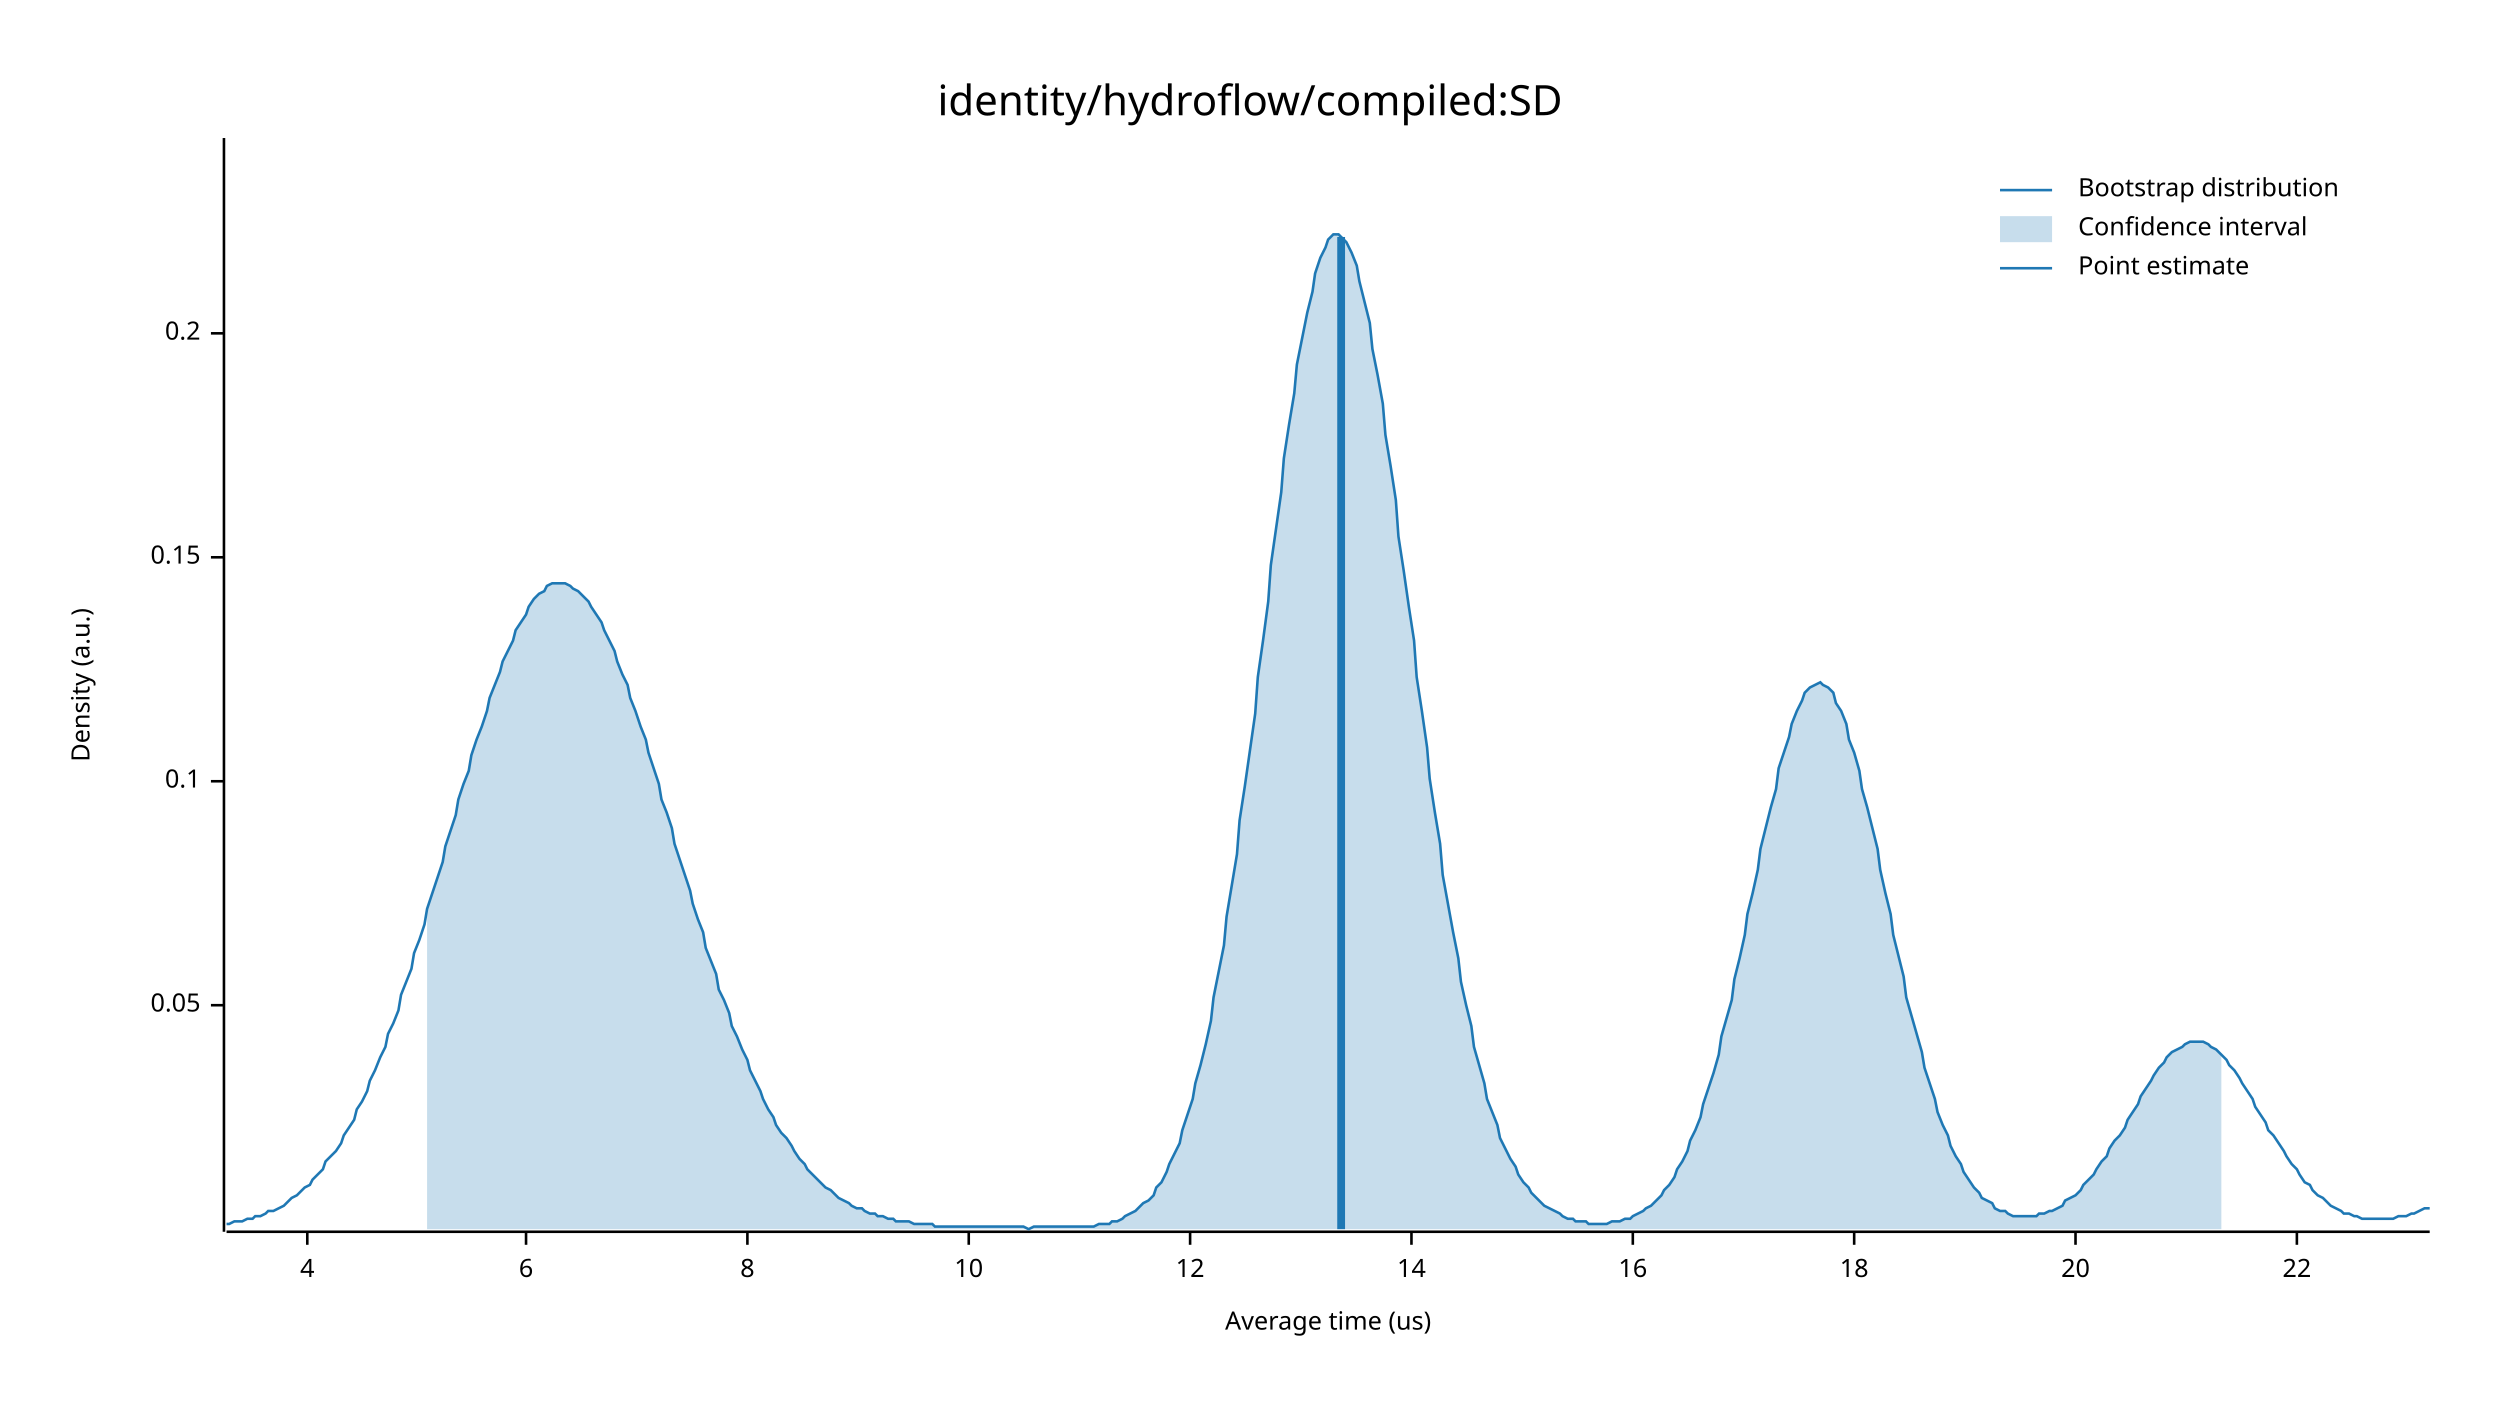
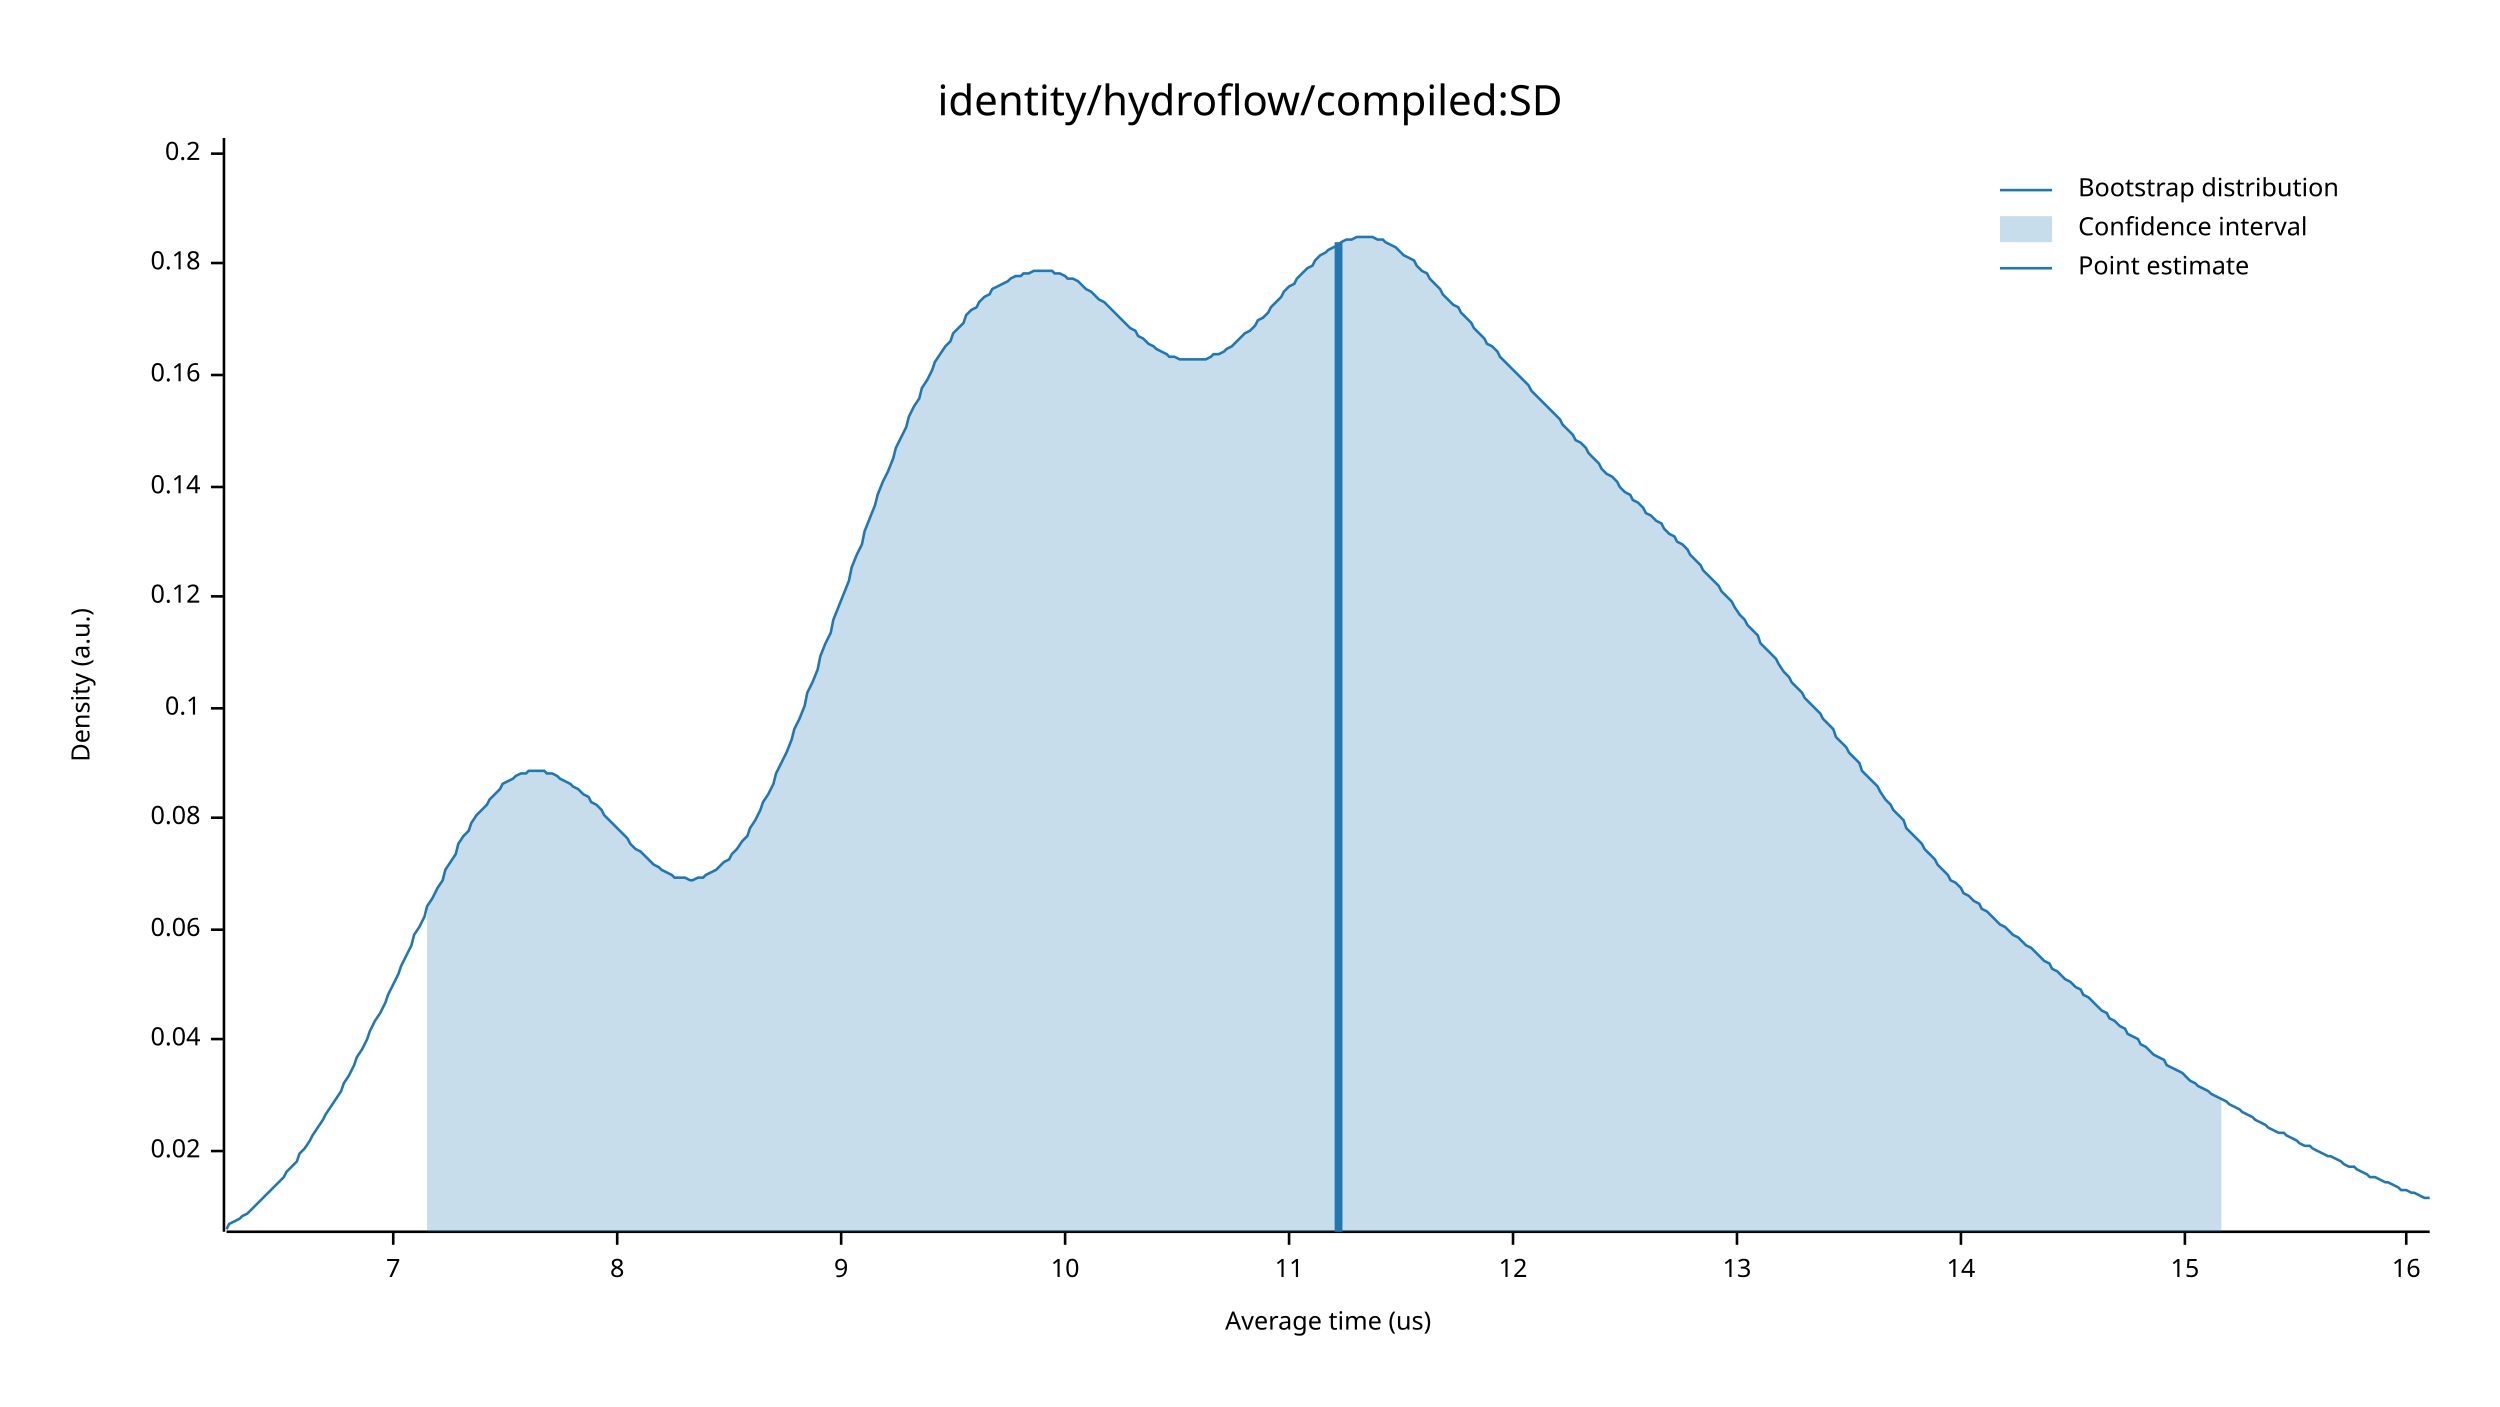
<svg xmlns="http://www.w3.org/2000/svg" width="960" height="540" viewBox="0 0 960 540">
  <text x="480" y="32" dy="0.76em" text-anchor="middle" font-family="sans-serif" font-size="16.129" opacity="1" fill="#000000">
identity/hydroflow/compiled:SD
</text>
  <text x="27" y="263" dy="0.76em" text-anchor="middle" font-family="sans-serif" font-size="9.677" opacity="1" fill="#000000" transform="rotate(270, 27, 263)">
Density (a.u.)
</text>
  <text x="510" y="513" dy="-0.5ex" text-anchor="middle" font-family="sans-serif" font-size="9.677" opacity="1" fill="#000000">
Average time (us)
</text>
  <polyline fill="none" opacity="1" stroke="#000000" stroke-width="1" points="86,53 86,473 " />
-   <text x="77" y="386" dy="0.5ex" text-anchor="end" font-family="sans-serif" font-size="9.677" opacity="1" fill="#000000">
- 0.05
+   <text x="77" y="442" dy="0.5ex" text-anchor="end" font-family="sans-serif" font-size="9.677" opacity="1" fill="#000000">
+ 0.02
</text>
-   <polyline fill="none" opacity="1" stroke="#000000" stroke-width="1" points="81,386 86,386 " />
-   <text x="77" y="300" dy="0.5ex" text-anchor="end" font-family="sans-serif" font-size="9.677" opacity="1" fill="#000000">
+   <polyline fill="none" opacity="1" stroke="#000000" stroke-width="1" points="81,442 86,442 " />
+   <text x="77" y="399" dy="0.5ex" text-anchor="end" font-family="sans-serif" font-size="9.677" opacity="1" fill="#000000">
+ 0.04
+ </text>
+   <polyline fill="none" opacity="1" stroke="#000000" stroke-width="1" points="81,399 86,399 " />
+   <text x="77" y="357" dy="0.5ex" text-anchor="end" font-family="sans-serif" font-size="9.677" opacity="1" fill="#000000">
+ 0.06
+ </text>
+   <polyline fill="none" opacity="1" stroke="#000000" stroke-width="1" points="81,357 86,357 " />
+   <text x="77" y="314" dy="0.5ex" text-anchor="end" font-family="sans-serif" font-size="9.677" opacity="1" fill="#000000">
+ 0.08
+ </text>
+   <polyline fill="none" opacity="1" stroke="#000000" stroke-width="1" points="81,314 86,314 " />
+   <text x="77" y="272" dy="0.5ex" text-anchor="end" font-family="sans-serif" font-size="9.677" opacity="1" fill="#000000">
0.1
</text>
-   <polyline fill="none" opacity="1" stroke="#000000" stroke-width="1" points="81,300 86,300 " />
-   <text x="77" y="214" dy="0.5ex" text-anchor="end" font-family="sans-serif" font-size="9.677" opacity="1" fill="#000000">
- 0.15
+   <polyline fill="none" opacity="1" stroke="#000000" stroke-width="1" points="81,272 86,272 " />
+   <text x="77" y="229" dy="0.5ex" text-anchor="end" font-family="sans-serif" font-size="9.677" opacity="1" fill="#000000">
+ 0.12
</text>
-   <polyline fill="none" opacity="1" stroke="#000000" stroke-width="1" points="81,214 86,214 " />
-   <text x="77" y="128" dy="0.5ex" text-anchor="end" font-family="sans-serif" font-size="9.677" opacity="1" fill="#000000">
+   <polyline fill="none" opacity="1" stroke="#000000" stroke-width="1" points="81,229 86,229 " />
+   <text x="77" y="187" dy="0.5ex" text-anchor="end" font-family="sans-serif" font-size="9.677" opacity="1" fill="#000000">
+ 0.14
+ </text>
+   <polyline fill="none" opacity="1" stroke="#000000" stroke-width="1" points="81,187 86,187 " />
+   <text x="77" y="144" dy="0.5ex" text-anchor="end" font-family="sans-serif" font-size="9.677" opacity="1" fill="#000000">
+ 0.16
+ </text>
+   <polyline fill="none" opacity="1" stroke="#000000" stroke-width="1" points="81,144 86,144 " />
+   <text x="77" y="101" dy="0.5ex" text-anchor="end" font-family="sans-serif" font-size="9.677" opacity="1" fill="#000000">
+ 0.18
+ </text>
+   <polyline fill="none" opacity="1" stroke="#000000" stroke-width="1" points="81,101 86,101 " />
+   <text x="77" y="59" dy="0.5ex" text-anchor="end" font-family="sans-serif" font-size="9.677" opacity="1" fill="#000000">
0.2
</text>
-   <polyline fill="none" opacity="1" stroke="#000000" stroke-width="1" points="81,128 86,128 " />
+   <polyline fill="none" opacity="1" stroke="#000000" stroke-width="1" points="81,59 86,59 " />
  <polyline fill="none" opacity="1" stroke="#000000" stroke-width="1" points="87,473 933,473 " />
-   <text x="118" y="483" dy="0.76em" text-anchor="middle" font-family="sans-serif" font-size="9.677" opacity="1" fill="#000000">
- 4
+   <text x="151" y="483" dy="0.76em" text-anchor="middle" font-family="sans-serif" font-size="9.677" opacity="1" fill="#000000">
+ 7
</text>
-   <polyline fill="none" opacity="1" stroke="#000000" stroke-width="1" points="118,473 118,478 " />
-   <text x="202" y="483" dy="0.76em" text-anchor="middle" font-family="sans-serif" font-size="9.677" opacity="1" fill="#000000">
- 6
- </text>
-   <polyline fill="none" opacity="1" stroke="#000000" stroke-width="1" points="202,473 202,478 " />
-   <text x="287" y="483" dy="0.76em" text-anchor="middle" font-family="sans-serif" font-size="9.677" opacity="1" fill="#000000">
+   <polyline fill="none" opacity="1" stroke="#000000" stroke-width="1" points="151,473 151,478 " />
+   <text x="237" y="483" dy="0.76em" text-anchor="middle" font-family="sans-serif" font-size="9.677" opacity="1" fill="#000000">
8
</text>
-   <polyline fill="none" opacity="1" stroke="#000000" stroke-width="1" points="287,473 287,478 " />
-   <text x="372" y="483" dy="0.76em" text-anchor="middle" font-family="sans-serif" font-size="9.677" opacity="1" fill="#000000">
+   <polyline fill="none" opacity="1" stroke="#000000" stroke-width="1" points="237,473 237,478 " />
+   <text x="323" y="483" dy="0.76em" text-anchor="middle" font-family="sans-serif" font-size="9.677" opacity="1" fill="#000000">
+ 9
+ </text>
+   <polyline fill="none" opacity="1" stroke="#000000" stroke-width="1" points="323,473 323,478 " />
+   <text x="409" y="483" dy="0.76em" text-anchor="middle" font-family="sans-serif" font-size="9.677" opacity="1" fill="#000000">
10
</text>
-   <polyline fill="none" opacity="1" stroke="#000000" stroke-width="1" points="372,473 372,478 " />
-   <text x="457" y="483" dy="0.76em" text-anchor="middle" font-family="sans-serif" font-size="9.677" opacity="1" fill="#000000">
+   <polyline fill="none" opacity="1" stroke="#000000" stroke-width="1" points="409,473 409,478 " />
+   <text x="495" y="483" dy="0.76em" text-anchor="middle" font-family="sans-serif" font-size="9.677" opacity="1" fill="#000000">
+ 11
+ </text>
+   <polyline fill="none" opacity="1" stroke="#000000" stroke-width="1" points="495,473 495,478 " />
+   <text x="581" y="483" dy="0.76em" text-anchor="middle" font-family="sans-serif" font-size="9.677" opacity="1" fill="#000000">
12
</text>
-   <polyline fill="none" opacity="1" stroke="#000000" stroke-width="1" points="457,473 457,478 " />
-   <text x="542" y="483" dy="0.76em" text-anchor="middle" font-family="sans-serif" font-size="9.677" opacity="1" fill="#000000">
+   <polyline fill="none" opacity="1" stroke="#000000" stroke-width="1" points="581,473 581,478 " />
+   <text x="667" y="483" dy="0.76em" text-anchor="middle" font-family="sans-serif" font-size="9.677" opacity="1" fill="#000000">
+ 13
+ </text>
+   <polyline fill="none" opacity="1" stroke="#000000" stroke-width="1" points="667,473 667,478 " />
+   <text x="753" y="483" dy="0.76em" text-anchor="middle" font-family="sans-serif" font-size="9.677" opacity="1" fill="#000000">
14
</text>
-   <polyline fill="none" opacity="1" stroke="#000000" stroke-width="1" points="542,473 542,478 " />
-   <text x="627" y="483" dy="0.76em" text-anchor="middle" font-family="sans-serif" font-size="9.677" opacity="1" fill="#000000">
+   <polyline fill="none" opacity="1" stroke="#000000" stroke-width="1" points="753,473 753,478 " />
+   <text x="839" y="483" dy="0.76em" text-anchor="middle" font-family="sans-serif" font-size="9.677" opacity="1" fill="#000000">
+ 15
+ </text>
+   <polyline fill="none" opacity="1" stroke="#000000" stroke-width="1" points="839,473 839,478 " />
+   <text x="924" y="483" dy="0.76em" text-anchor="middle" font-family="sans-serif" font-size="9.677" opacity="1" fill="#000000">
16
</text>
-   <polyline fill="none" opacity="1" stroke="#000000" stroke-width="1" points="627,473 627,478 " />
-   <text x="712" y="483" dy="0.76em" text-anchor="middle" font-family="sans-serif" font-size="9.677" opacity="1" fill="#000000">
- 18
- </text>
-   <polyline fill="none" opacity="1" stroke="#000000" stroke-width="1" points="712,473 712,478 " />
-   <text x="797" y="483" dy="0.76em" text-anchor="middle" font-family="sans-serif" font-size="9.677" opacity="1" fill="#000000">
- 20
- </text>
-   <polyline fill="none" opacity="1" stroke="#000000" stroke-width="1" points="797,473 797,478 " />
-   <text x="882" y="483" dy="0.76em" text-anchor="middle" font-family="sans-serif" font-size="9.677" opacity="1" fill="#000000">
- 22
- </text>
-   <polyline fill="none" opacity="1" stroke="#000000" stroke-width="1" points="882,473 882,478 " />
-   <polyline fill="none" opacity="1" stroke="#1F78B4" stroke-width="1" points="87,470 88,470 90,469 92,469 93,469 95,468 97,468 98,467 100,467 102,466 103,465 105,465 107,464 109,463 110,462 112,460 114,459 115,458 117,456 119,455 120,453 122,451 124,449 125,446 127,444 129,442 131,439 132,436 134,433 136,430 137,426 139,423 141,419 142,415 144,411 146,406 148,402 149,397 151,393 153,388 154,382 156,377 158,372 159,366 161,361 163,355 164,349 166,343 168,337 170,331 171,325 173,319 175,313 176,307 178,301 180,296 181,290 183,284 185,279 187,273 188,268 190,263 192,258 193,254 195,250 197,246 198,242 200,239 202,236 203,233 205,230 207,228 209,227 210,225 212,224 214,224 215,224 217,224 219,225 220,226 222,227 224,229 226,231 227,233 229,236 231,239 232,242 234,246 236,250 237,254 239,259 241,263 242,268 244,273 246,279 248,284 249,289 251,295 253,301 254,307 256,312 258,318 259,324 261,330 263,336 265,342 266,347 268,353 270,358 271,364 273,369 275,374 276,380 278,384 280,389 281,394 283,398 285,403 287,407 288,411 290,415 292,419 293,422 295,426 297,429 298,432 300,435 302,437 304,440 305,442 307,445 309,447 310,449 312,451 314,453 315,454 317,456 319,457 320,458 322,460 324,461 326,462 327,463 329,464 331,464 332,465 334,466 336,466 337,467 339,467 341,468 343,468 344,469 346,469 348,469 349,469 351,470 353,470 354,470 356,470 358,470 359,471 361,471 363,471 365,471 366,471 368,471 370,471 371,471 373,471 375,471 376,471 378,471 380,471 381,471 383,471 385,471 387,471 388,471 390,471 392,471 393,471 395,472 397,471 398,471 400,471 402,471 404,471 405,471 407,471 409,471 410,471 412,471 414,471 415,471 417,471 419,471 420,471 422,470 424,470 426,470 427,469 429,469 431,468 432,467 434,466 436,465 437,464 439,462 441,461 443,459 444,456 446,454 448,450 449,447 451,443 453,439 454,434 456,428 458,422 459,416 461,409 463,401 465,392 466,383 468,373 470,363 471,352 473,340 475,328 476,315 478,302 480,288 482,274 483,260 485,246 487,231 488,217 490,203 492,189 493,176 495,163 497,151 498,140 500,130 502,120 504,112 505,105 507,99 509,95 510,92 512,90 514,90 515,91 517,93 519,97 521,102 522,108 524,116 526,124 527,134 529,144 531,155 532,167 534,179 536,192 537,206 539,219 541,233 543,246 544,260 546,273 548,287 549,299 551,312 553,324 554,336 556,347 558,358 560,368 561,377 563,386 565,394 566,402 568,409 570,416 571,422 573,427 575,432 576,437 578,441 580,445 582,448 583,451 585,454 587,456 588,458 590,460 592,462 593,463 595,464 597,465 599,466 600,467 602,468 604,468 605,469 607,469 609,469 610,470 612,470 614,470 615,470 617,470 619,469 621,469 622,469 624,468 626,468 627,467 629,466 631,465 632,464 634,463 636,461 638,459 639,457 641,455 643,452 644,449 646,446 648,442 649,438 651,434 653,429 654,424 656,418 658,412 660,405 661,398 663,391 665,384 666,376 668,368 670,359 671,351 673,343 675,334 676,326 678,318 680,310 682,303 683,295 685,289 687,283 688,278 690,273 692,269 693,266 695,264 697,263 699,262 700,263 702,264 704,266 705,270 707,273 709,278 710,284 712,289 714,296 715,303 717,310 719,318 721,326 722,334 724,343 726,351 727,359 729,367 731,375 732,383 734,390 736,397 738,404 739,410 741,416 743,422 744,427 746,432 748,436 749,440 751,444 753,447 754,450 756,453 758,456 760,458 761,460 763,461 765,462 766,464 768,465 770,465 771,466 773,467 775,467 777,467 778,467 780,467 782,467 783,466 785,466 787,465 788,465 790,464 792,463 793,461 795,460 797,459 799,457 800,455 802,453 804,451 805,449 807,446 809,444 810,441 812,438 814,436 816,433 817,430 819,427 821,424 822,421 824,418 826,415 827,413 829,410 831,408 832,406 834,404 836,403 838,402 839,401 841,400 843,400 844,400 846,400 848,401 849,402 851,403 853,405 855,407 856,409 858,411 860,414 861,416 863,419 865,422 866,425 868,428 870,431 871,434 873,436 875,439 877,442 878,444 880,447 882,449 883,451 885,454 887,455 888,457 890,459 892,460 894,462 895,463 897,464 899,465 900,466 902,466 904,467 905,467 907,468 909,468 910,468 912,468 914,468 916,468 917,468 919,468 921,467 922,467 924,467 926,466 927,466 929,465 931,464 933,464 " />
-   <polygon opacity="0.25" fill="#1F78B4" points="164,349 166,343 168,337 170,331 171,325 173,319 175,313 176,307 178,301 180,296 181,290 183,284 185,279 187,273 188,268 190,263 192,258 193,254 195,250 197,246 198,242 200,239 202,236 203,233 205,230 207,228 209,227 210,225 212,224 214,224 215,224 217,224 219,225 220,226 222,227 224,229 226,231 227,233 229,236 231,239 232,242 234,246 236,250 237,254 239,259 241,263 242,268 244,273 246,279 248,284 249,289 251,295 253,301 254,307 256,312 258,318 259,324 261,330 263,336 265,342 266,347 268,353 270,358 271,364 273,369 275,374 276,380 278,384 280,389 281,394 283,398 285,403 287,407 288,411 290,415 292,419 293,422 295,426 297,429 298,432 300,435 302,437 304,440 305,442 307,445 309,447 310,449 312,451 314,453 315,454 317,456 319,457 320,458 322,460 324,461 326,462 327,463 329,464 331,464 332,465 334,466 336,466 337,467 339,467 341,468 343,468 344,469 346,469 348,469 349,469 351,470 353,470 354,470 356,470 358,470 359,471 361,471 363,471 365,471 366,471 368,471 370,471 371,471 373,471 375,471 376,471 378,471 380,471 381,471 383,471 385,471 387,471 388,471 390,471 392,471 393,471 395,472 397,471 398,471 400,471 402,471 404,471 405,471 407,471 409,471 410,471 412,471 414,471 415,471 417,471 419,471 420,471 422,470 424,470 426,470 427,469 429,469 431,468 432,467 434,466 436,465 437,464 439,462 441,461 443,459 444,456 446,454 448,450 449,447 451,443 453,439 454,434 456,428 458,422 459,416 461,409 463,401 465,392 466,383 468,373 470,363 471,352 473,340 475,328 476,315 478,302 480,288 482,274 483,260 485,246 487,231 488,217 490,203 492,189 493,176 495,163 497,151 498,140 500,130 502,120 504,112 505,105 507,99 509,95 510,92 512,90 514,90 515,91 517,93 519,97 521,102 522,108 524,116 526,124 527,134 529,144 531,155 532,167 534,179 536,192 537,206 539,219 541,233 543,246 544,260 546,273 548,287 549,299 551,312 553,324 554,336 556,347 558,358 560,368 561,377 563,386 565,394 566,402 568,409 570,416 571,422 573,427 575,432 576,437 578,441 580,445 582,448 583,451 585,454 587,456 588,458 590,460 592,462 593,463 595,464 597,465 599,466 600,467 602,468 604,468 605,469 607,469 609,469 610,470 612,470 614,470 615,470 617,470 619,469 621,469 622,469 624,468 626,468 627,467 629,466 631,465 632,464 634,463 636,461 638,459 639,457 641,455 643,452 644,449 646,446 648,442 649,438 651,434 653,429 654,424 656,418 658,412 660,405 661,398 663,391 665,384 666,376 668,368 670,359 671,351 673,343 675,334 676,326 678,318 680,310 682,303 683,295 685,289 687,283 688,278 690,273 692,269 693,266 695,264 697,263 699,262 700,263 702,264 704,266 705,270 707,273 709,278 710,284 712,289 714,296 715,303 717,310 719,318 721,326 722,334 724,343 726,351 727,359 729,367 731,375 732,383 734,390 736,397 738,404 739,410 741,416 743,422 744,427 746,432 748,436 749,440 751,444 753,447 754,450 756,453 758,456 760,458 761,460 763,461 765,462 766,464 768,465 770,465 771,466 773,467 775,467 777,467 778,467 780,467 782,467 783,466 785,466 787,465 788,465 790,464 792,463 793,461 795,460 797,459 799,457 800,455 802,453 804,451 805,449 807,446 809,444 810,441 812,438 814,436 816,433 817,430 819,427 821,424 822,421 824,418 826,415 827,413 829,410 831,408 832,406 834,404 836,403 838,402 839,401 841,400 843,400 844,400 846,400 848,401 849,402 851,403 853,405 853,472 164,472 " />
-   <polyline fill="none" opacity="1" stroke="#1F78B4" stroke-width="3" points="515,472 515,91 " />
+   <polyline fill="none" opacity="1" stroke="#000000" stroke-width="1" points="924,473 924,478 " />
+   <polyline fill="none" opacity="1" stroke="#1F78B4" stroke-width="1" points="87,472 88,470 90,469 92,468 93,467 95,466 97,464 98,463 100,461 102,459 103,458 105,456 107,454 109,452 110,450 112,448 114,446 115,443 117,441 119,438 120,436 122,433 124,430 125,428 127,425 129,422 131,419 132,416 134,413 136,409 137,406 139,403 141,399 142,396 144,392 146,389 148,385 149,382 151,378 153,374 154,371 156,367 158,363 159,359 161,356 163,352 164,348 166,345 168,341 170,338 171,334 173,331 175,328 176,324 178,321 180,319 181,316 183,313 185,311 187,309 188,307 190,305 192,303 193,301 195,300 197,299 198,298 200,297 202,297 203,296 205,296 207,296 209,296 210,297 212,297 214,298 215,299 217,300 219,301 220,302 222,303 224,305 226,306 227,308 229,309 231,311 232,313 234,315 236,317 237,318 239,320 241,322 242,324 244,326 246,327 248,329 249,330 251,332 253,333 254,334 256,335 258,336 259,337 261,337 263,337 265,338 266,338 268,337 270,337 271,336 273,335 275,334 276,333 278,331 280,330 281,328 283,326 285,323 287,321 288,318 290,315 292,311 293,308 295,305 297,301 298,297 300,293 302,289 304,284 305,280 307,276 309,271 310,266 312,262 314,257 315,252 317,247 319,243 320,238 322,233 324,228 326,223 327,218 329,213 331,209 332,204 334,199 336,194 337,190 339,185 341,181 343,176 344,172 346,168 348,164 349,160 351,156 353,153 354,149 356,146 358,142 359,139 361,136 363,133 365,131 366,128 368,126 370,124 371,121 373,119 375,118 376,116 378,114 380,113 381,111 383,110 385,109 387,108 388,107 390,106 392,106 393,105 395,105 397,104 398,104 400,104 402,104 404,104 405,105 407,105 409,106 410,107 412,107 414,108 415,109 417,111 419,112 420,113 422,115 424,116 426,118 427,119 429,121 431,123 432,124 434,126 436,127 437,129 439,130 441,132 443,133 444,134 446,135 448,136 449,137 451,137 453,138 454,138 456,138 458,138 459,138 461,138 463,138 465,137 466,136 468,136 470,135 471,134 473,133 475,131 476,130 478,128 480,127 482,125 483,123 485,122 487,120 488,118 490,116 492,114 493,112 495,110 497,109 498,107 500,105 502,103 504,102 505,100 507,98 509,97 510,96 512,95 514,94 515,93 517,92 519,92 521,91 522,91 524,91 526,91 527,91 529,92 531,92 532,93 534,94 536,95 537,96 539,98 541,99 543,100 544,102 546,104 548,105 549,107 551,109 553,111 554,113 556,115 558,117 560,118 561,120 563,122 565,124 566,126 568,128 570,130 571,132 573,133 575,135 576,137 578,139 580,141 582,143 583,144 585,146 587,148 588,150 590,152 592,154 593,155 595,157 597,159 599,161 600,163 602,165 604,167 605,169 607,170 609,172 610,174 612,176 614,178 615,180 617,182 619,183 621,185 622,187 624,189 626,190 627,192 629,193 631,195 632,197 634,198 636,200 638,201 639,203 641,205 643,206 644,208 646,209 648,211 649,213 651,215 653,217 654,219 656,221 658,223 660,225 661,227 663,229 665,231 666,233 668,236 670,238 671,240 673,242 675,244 676,247 678,249 680,251 682,253 683,255 685,258 687,260 688,262 690,264 692,266 693,268 695,270 697,272 699,274 700,276 702,278 704,280 705,283 707,285 709,287 710,289 712,291 714,293 715,296 717,298 719,300 721,302 722,304 724,307 726,309 727,311 729,313 731,315 732,318 734,320 736,322 738,324 739,326 741,328 743,330 744,332 746,334 748,336 749,338 751,339 753,341 754,343 756,344 758,346 760,347 761,349 763,350 765,352 766,353 768,355 770,356 771,357 773,359 775,360 777,362 778,363 780,364 782,366 783,367 785,369 787,370 788,372 790,373 792,375 793,376 795,377 797,379 799,380 800,382 802,383 804,385 805,386 807,388 809,389 810,391 812,392 814,394 816,395 817,397 819,398 821,399 822,401 824,402 826,404 827,405 829,406 831,407 832,409 834,410 836,411 838,412 839,413 841,415 843,416 844,417 846,418 848,419 849,420 851,421 853,422 855,423 856,424 858,425 860,426 861,427 863,428 865,429 866,430 868,431 870,432 871,433 873,434 875,435 877,435 878,436 880,437 882,438 883,439 885,440 887,440 888,441 890,442 892,443 894,444 895,444 897,445 899,446 900,447 902,448 904,448 905,449 907,450 909,451 910,452 912,452 914,453 916,454 917,454 919,455 921,456 922,457 924,457 926,458 927,458 929,459 931,460 933,460 " />
+   <polygon opacity="0.25" fill="#1F78B4" points="164,348 166,345 168,341 170,338 171,334 173,331 175,328 176,324 178,321 180,319 181,316 183,313 185,311 187,309 188,307 190,305 192,303 193,301 195,300 197,299 198,298 200,297 202,297 203,296 205,296 207,296 209,296 210,297 212,297 214,298 215,299 217,300 219,301 220,302 222,303 224,305 226,306 227,308 229,309 231,311 232,313 234,315 236,317 237,318 239,320 241,322 242,324 244,326 246,327 248,329 249,330 251,332 253,333 254,334 256,335 258,336 259,337 261,337 263,337 265,338 266,338 268,337 270,337 271,336 273,335 275,334 276,333 278,331 280,330 281,328 283,326 285,323 287,321 288,318 290,315 292,311 293,308 295,305 297,301 298,297 300,293 302,289 304,284 305,280 307,276 309,271 310,266 312,262 314,257 315,252 317,247 319,243 320,238 322,233 324,228 326,223 327,218 329,213 331,209 332,204 334,199 336,194 337,190 339,185 341,181 343,176 344,172 346,168 348,164 349,160 351,156 353,153 354,149 356,146 358,142 359,139 361,136 363,133 365,131 366,128 368,126 370,124 371,121 373,119 375,118 376,116 378,114 380,113 381,111 383,110 385,109 387,108 388,107 390,106 392,106 393,105 395,105 397,104 398,104 400,104 402,104 404,104 405,105 407,105 409,106 410,107 412,107 414,108 415,109 417,111 419,112 420,113 422,115 424,116 426,118 427,119 429,121 431,123 432,124 434,126 436,127 437,129 439,130 441,132 443,133 444,134 446,135 448,136 449,137 451,137 453,138 454,138 456,138 458,138 459,138 461,138 463,138 465,137 466,136 468,136 470,135 471,134 473,133 475,131 476,130 478,128 480,127 482,125 483,123 485,122 487,120 488,118 490,116 492,114 493,112 495,110 497,109 498,107 500,105 502,103 504,102 505,100 507,98 509,97 510,96 512,95 514,94 515,93 517,92 519,92 521,91 522,91 524,91 526,91 527,91 529,92 531,92 532,93 534,94 536,95 537,96 539,98 541,99 543,100 544,102 546,104 548,105 549,107 551,109 553,111 554,113 556,115 558,117 560,118 561,120 563,122 565,124 566,126 568,128 570,130 571,132 573,133 575,135 576,137 578,139 580,141 582,143 583,144 585,146 587,148 588,150 590,152 592,154 593,155 595,157 597,159 599,161 600,163 602,165 604,167 605,169 607,170 609,172 610,174 612,176 614,178 615,180 617,182 619,183 621,185 622,187 624,189 626,190 627,192 629,193 631,195 632,197 634,198 636,200 638,201 639,203 641,205 643,206 644,208 646,209 648,211 649,213 651,215 653,217 654,219 656,221 658,223 660,225 661,227 663,229 665,231 666,233 668,236 670,238 671,240 673,242 675,244 676,247 678,249 680,251 682,253 683,255 685,258 687,260 688,262 690,264 692,266 693,268 695,270 697,272 699,274 700,276 702,278 704,280 705,283 707,285 709,287 710,289 712,291 714,293 715,296 717,298 719,300 721,302 722,304 724,307 726,309 727,311 729,313 731,315 732,318 734,320 736,322 738,324 739,326 741,328 743,330 744,332 746,334 748,336 749,338 751,339 753,341 754,343 756,344 758,346 760,347 761,349 763,350 765,352 766,353 768,355 770,356 771,357 773,359 775,360 777,362 778,363 780,364 782,366 783,367 785,369 787,370 788,372 790,373 792,375 793,376 795,377 797,379 799,380 800,382 802,383 804,385 805,386 807,388 809,389 810,391 812,392 814,394 816,395 817,397 819,398 821,399 822,401 824,402 826,404 827,405 829,406 831,407 832,409 834,410 836,411 838,412 839,413 841,415 843,416 844,417 846,418 848,419 849,420 851,421 853,422 853,473 164,473 " />
+   <polyline fill="none" opacity="1" stroke="#1F78B4" stroke-width="3" points="514,473 514,93 " />
  <text x="798" y="68" dy="0.76em" text-anchor="start" font-family="sans-serif" font-size="9.677" opacity="1" fill="#000000">
Bootstrap distribution
</text>
  <text x="798" y="83" dy="0.76em" text-anchor="start" font-family="sans-serif" font-size="9.677" opacity="1" fill="#000000">
Confidence interval
</text>
  <text x="798" y="98" dy="0.76em" text-anchor="start" font-family="sans-serif" font-size="9.677" opacity="1" fill="#000000">
Point estimate
</text>
  <polyline fill="none" opacity="1" stroke="#1F78B4" stroke-width="1" points="768,73 788,73 " />
  <rect x="768" y="83" width="20" height="10" opacity="0.25" fill="#1F78B4" stroke="none" />
  <polyline fill="none" opacity="1" stroke="#1F78B4" stroke-width="1" points="768,103 788,103 " />
</svg>
